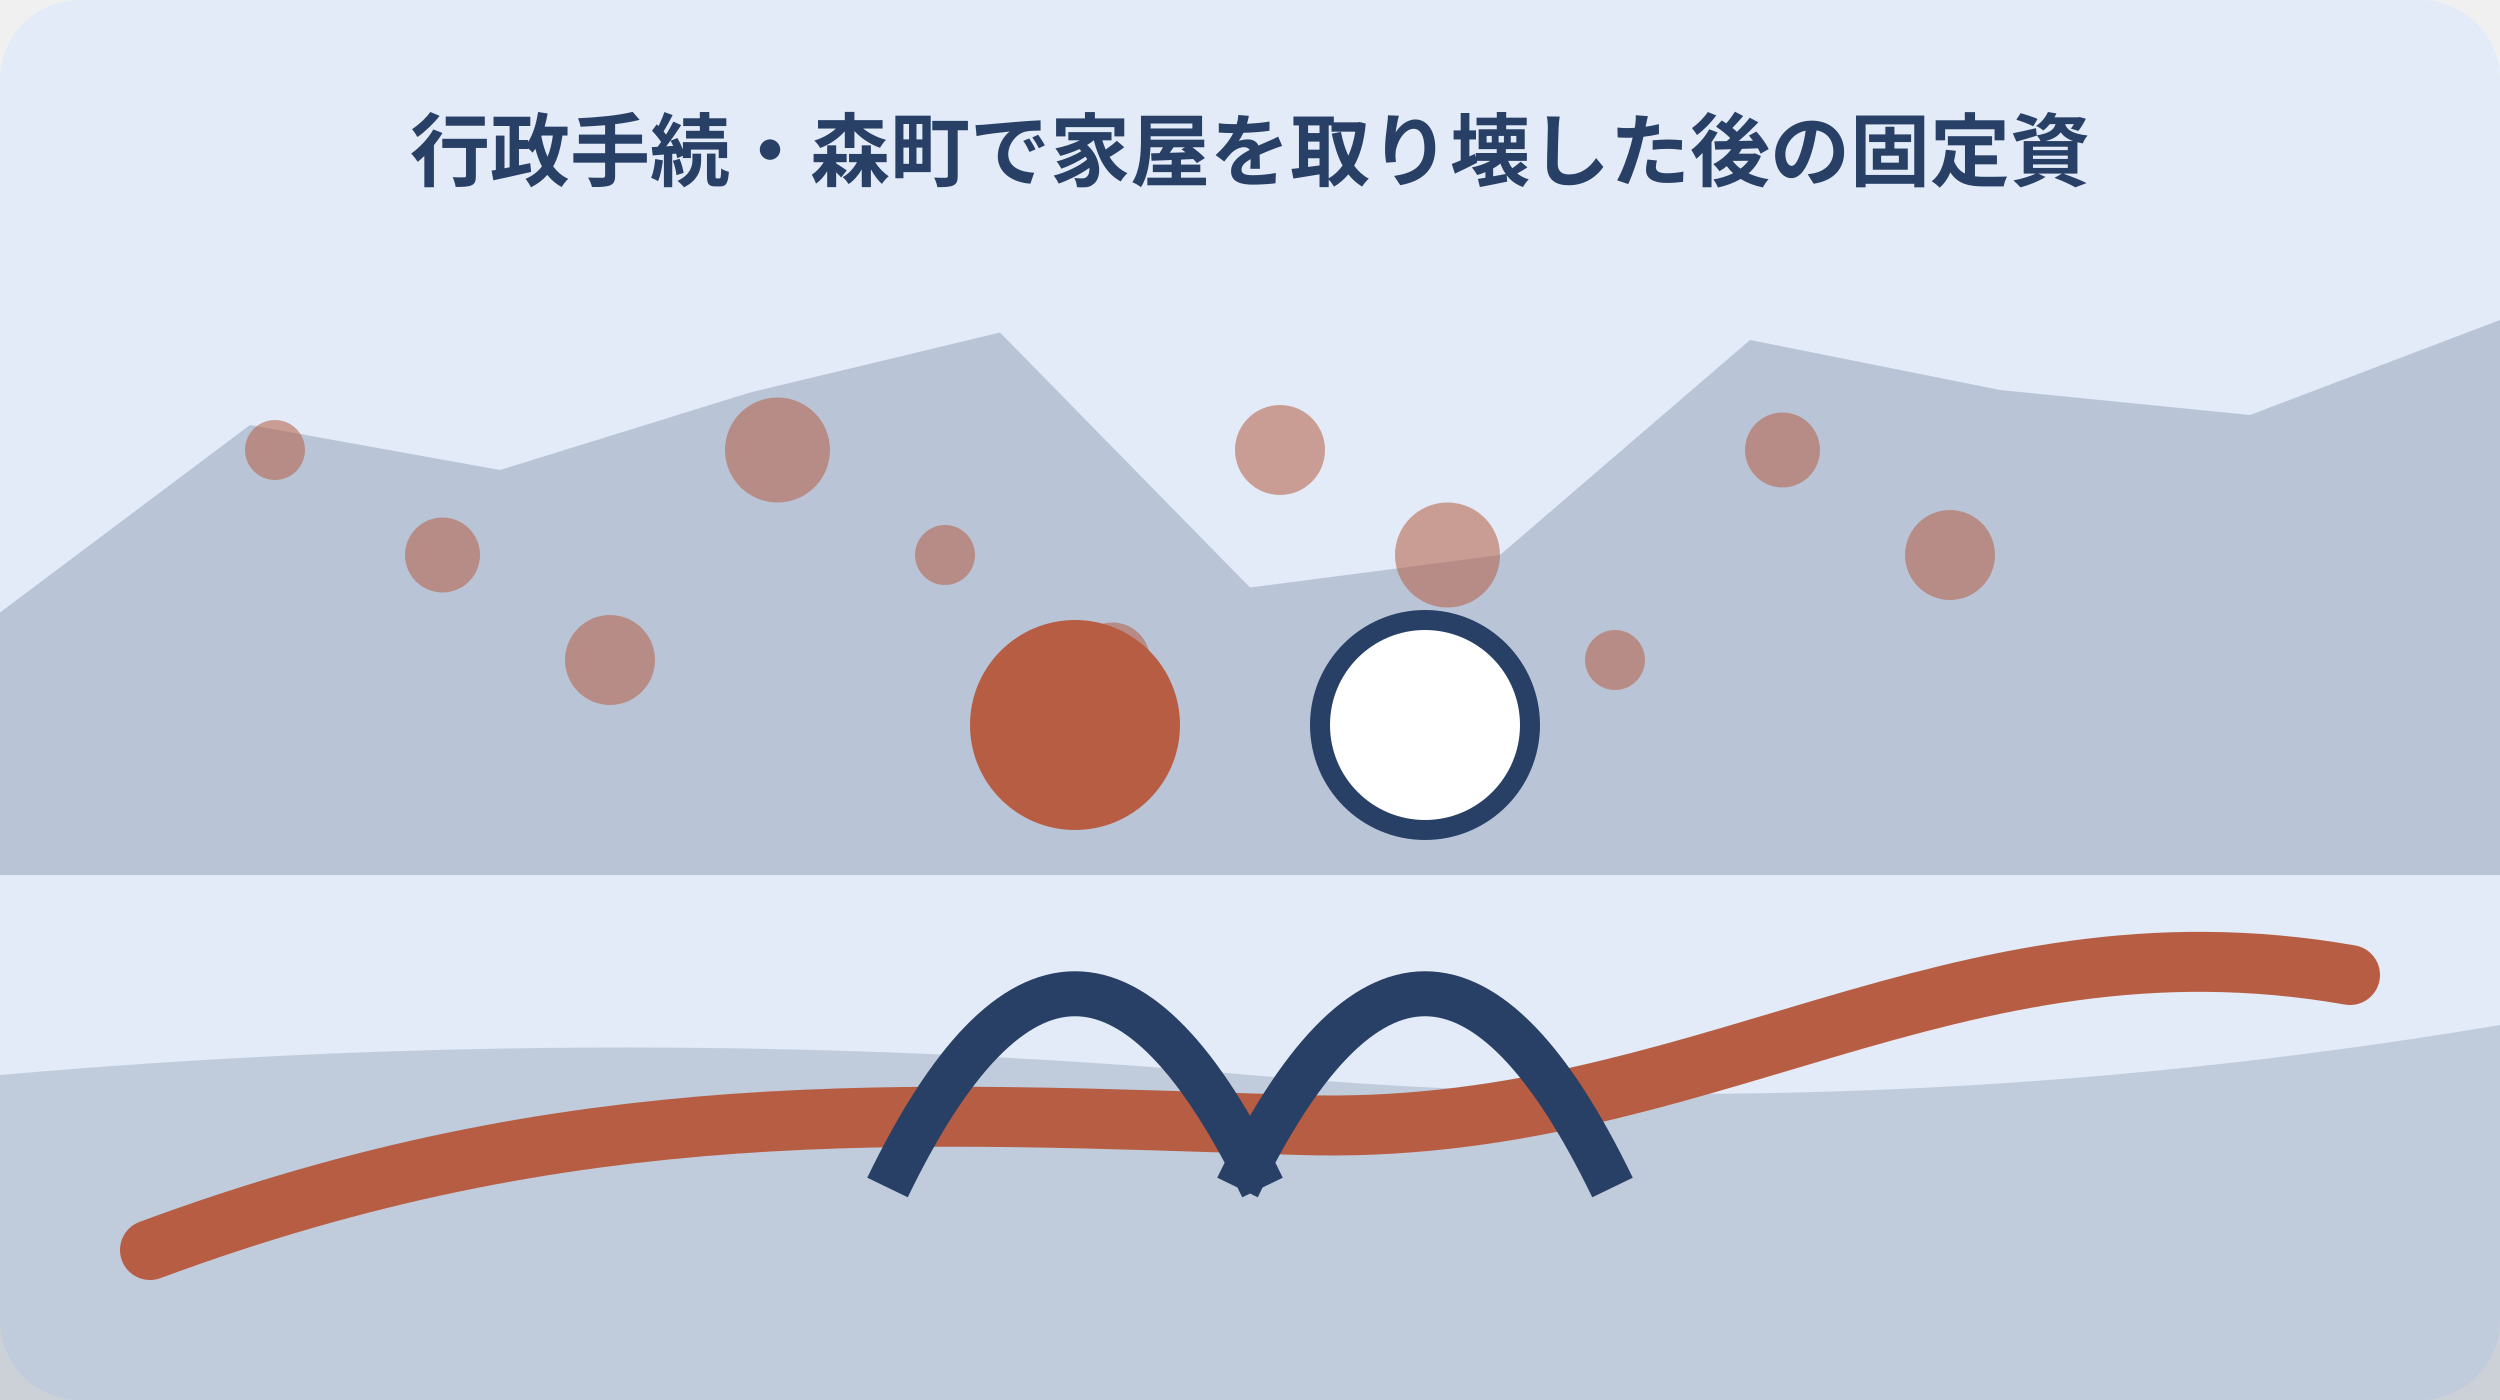
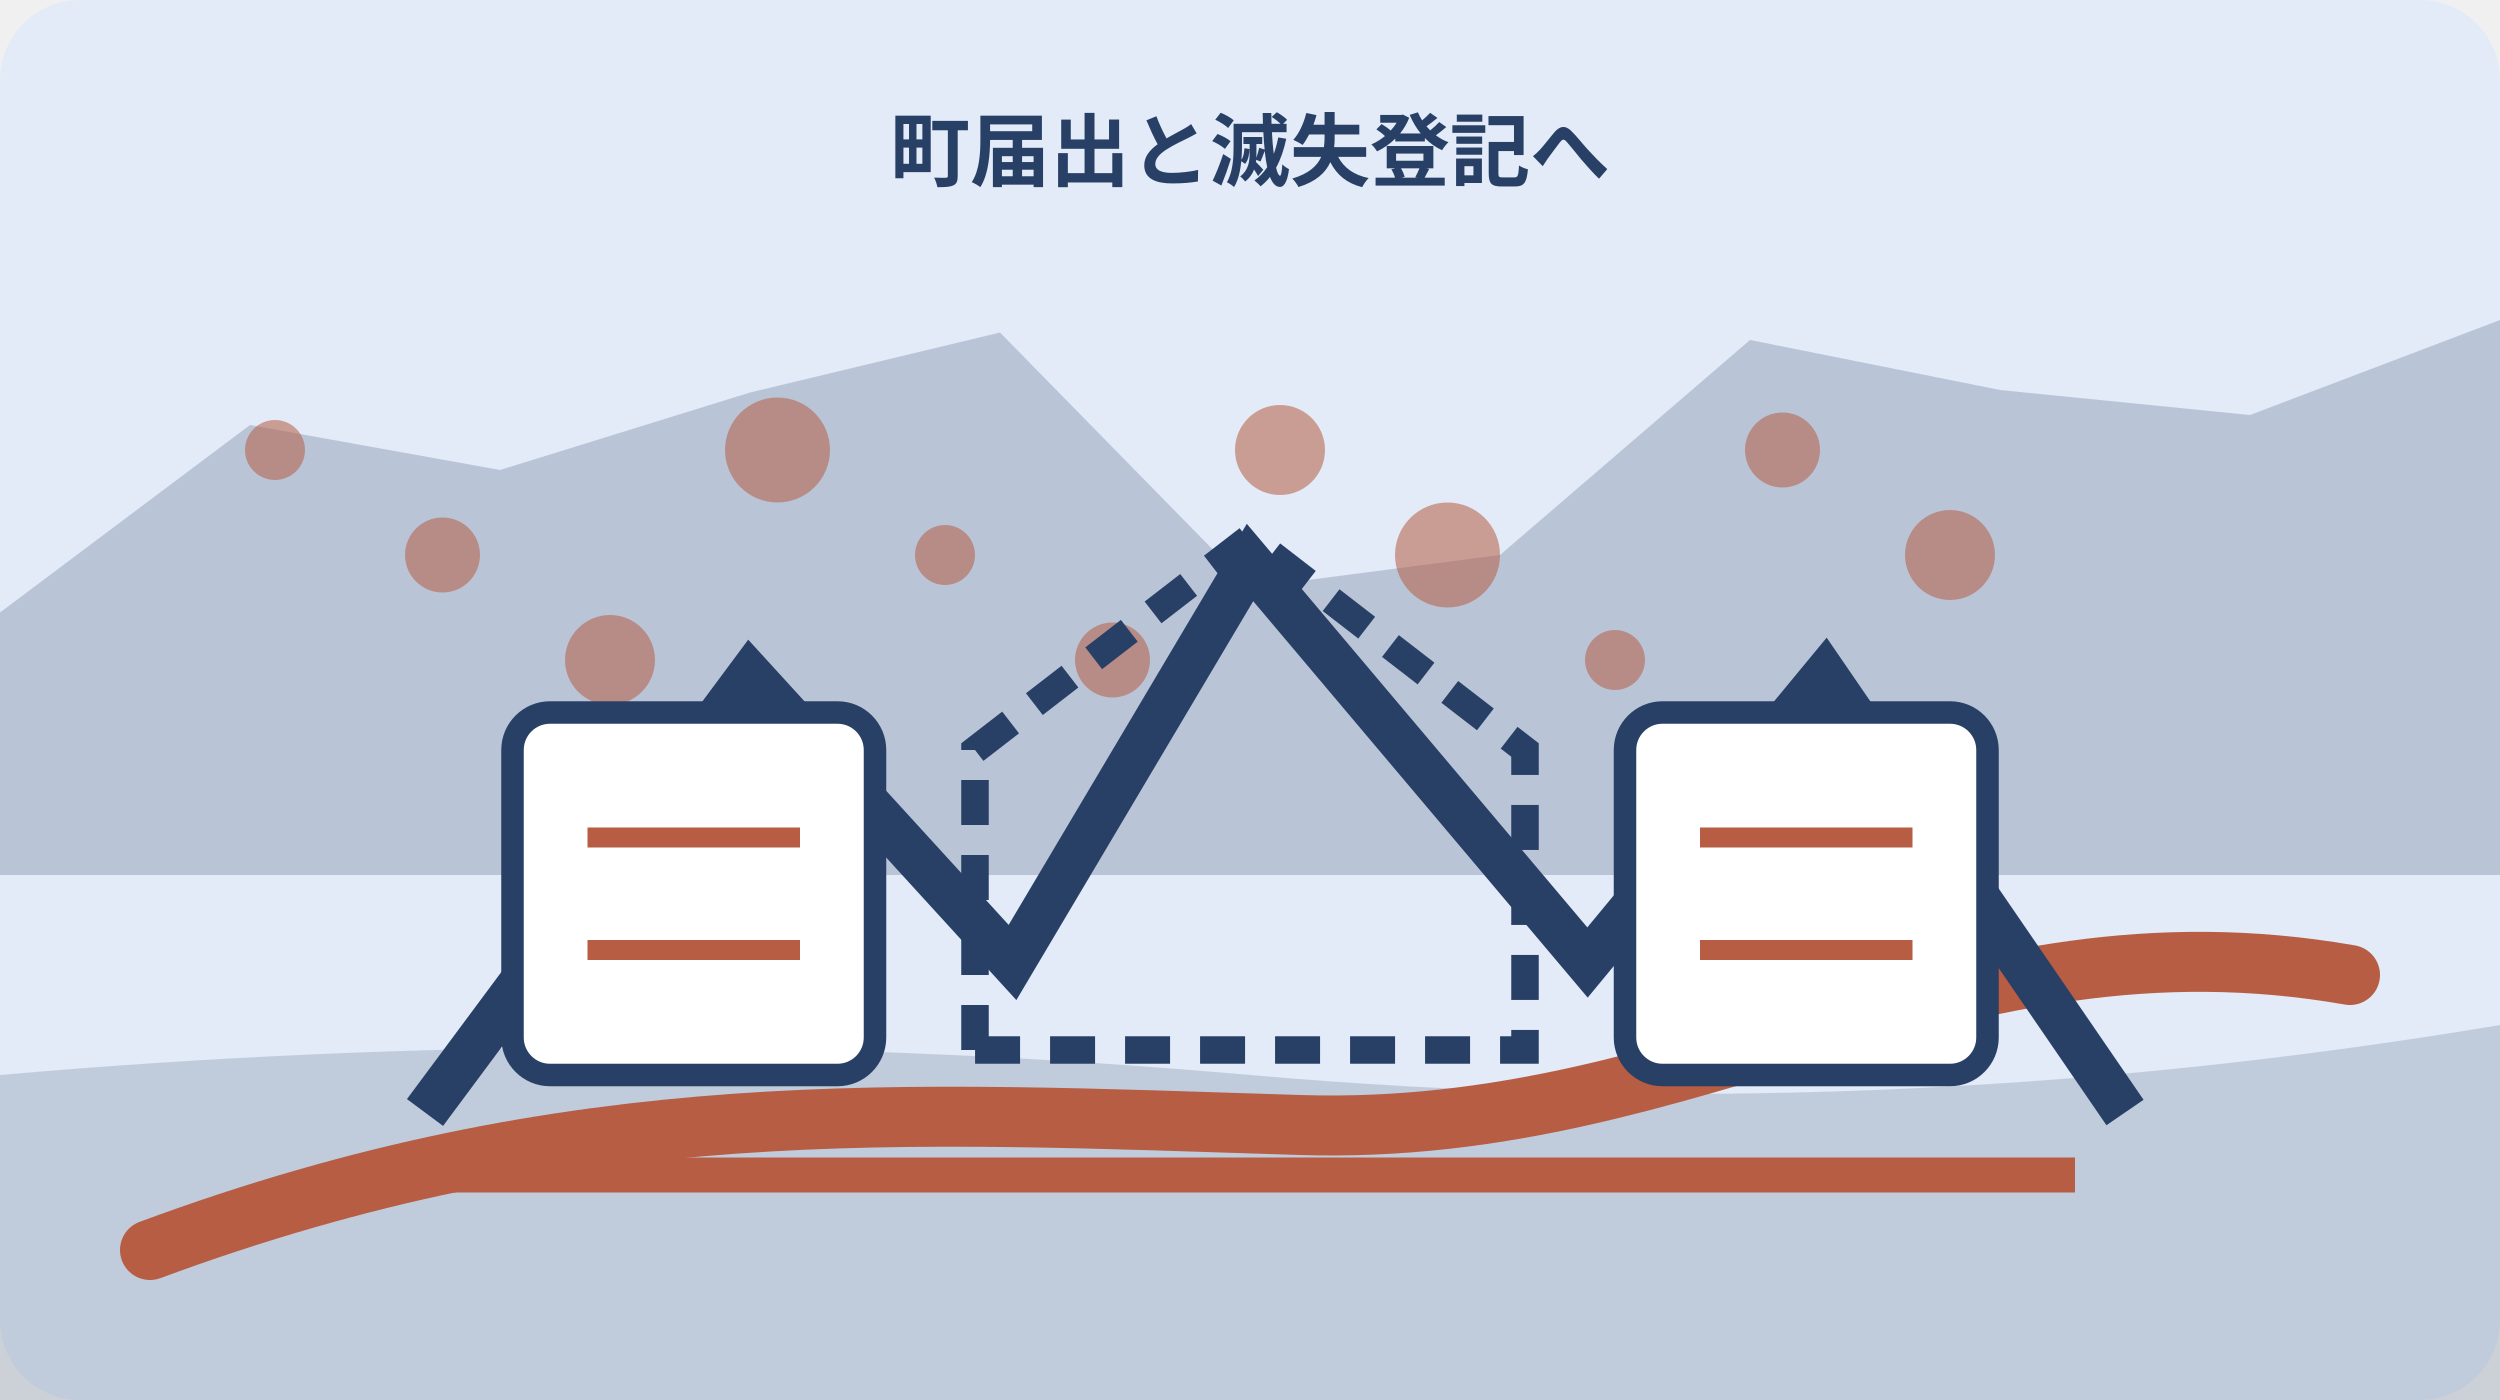
<svg xmlns="http://www.w3.org/2000/svg" width="1000" height="560" viewBox="0 0 1000 560" role="img" aria-labelledby="title desc" data-illustration="mori-editorial" data-topic-id="20" data-scene-index="1">
  <rect width="1000" height="560" rx="32" fill="#e2ebf7" />
  <polygon points="0,245 100,170 200,188 300,157 400,133 500,235 600,222 700,136 800,156 900,166 1000,128 1000,350 0,350" fill="#283f66" opacity=".22" />
  <path d="M0 430 Q250 408 500 430 T1000 410 V560 H0Z" fill="#283f66" opacity=".18" />
  <path d="M60 500 C230 437 360 445 520 450 S780 362 940 390" fill="none" stroke="#b75d43" stroke-width="24" stroke-linecap="round" />
  <circle cx="110" cy="180" r="12" fill="#b75d43" opacity=".55" />
  <circle cx="177" cy="222" r="15" fill="#b75d43" opacity=".55" />
  <circle cx="244" cy="264" r="18" fill="#b75d43" opacity=".55" />
  <circle cx="311" cy="180" r="21" fill="#b75d43" opacity=".55" />
  <circle cx="378" cy="222" r="12" fill="#b75d43" opacity=".55" />
  <circle cx="445" cy="264" r="15" fill="#b75d43" opacity=".55" />
  <circle cx="512" cy="180" r="18" fill="#b75d43" opacity=".55" />
  <circle cx="579" cy="222" r="21" fill="#b75d43" opacity=".55" />
  <circle cx="646" cy="264" r="12" fill="#b75d43" opacity=".55" />
  <circle cx="713" cy="180" r="15" fill="#b75d43" opacity=".55" />
  <circle cx="780" cy="222" r="18" fill="#b75d43" opacity=".55" />
-   <g data-scene="people">
-     <circle cx="430" cy="290" r="42" fill="#b75d43" />
-     <circle cx="570" cy="290" r="42" fill="#fff" stroke="#283f66" stroke-width="8" />
-     <path d="M355 475q75-155 150 0M495 475q75-155 150 0" fill="none" stroke="#283f66" stroke-width="18" />
+   <g data-scene="house-demolition-two-public-records">
+     <path d="M170 445 300 270l105 115 95-160 135 160 95-115 120 175" fill="none" stroke="#283f66" stroke-width="18" />
+     <path d="M170 470h660" stroke="#b75d43" stroke-width="14" />
+     <path d="M390 420V300l110-85 110 85v120Z" fill="none" stroke="#283f66" stroke-width="11" stroke-dasharray="18 12" />
+     <rect x="205" y="285" width="145" height="145" rx="15" fill="#fff" stroke="#283f66" stroke-width="9" />
+     <rect x="650" y="285" width="145" height="145" rx="15" fill="#fff" stroke="#283f66" stroke-width="9" />
+     <path d="M235 335h85M235 380h85M680 335h85M680 380h85" stroke="#b75d43" stroke-width="8" />
  </g>
-   <text x="500" y="72" text-anchor="middle" font-family="sans-serif" font-size="32" font-weight="700" fill="#283f66">行政手続・森町で家屋を取り壊した後の固定資</text>
+   <text x="500" y="72" text-anchor="middle" font-family="sans-serif" font-size="32" font-weight="700" fill="#283f66">町届出と滅失登記へ</text>
</svg>
